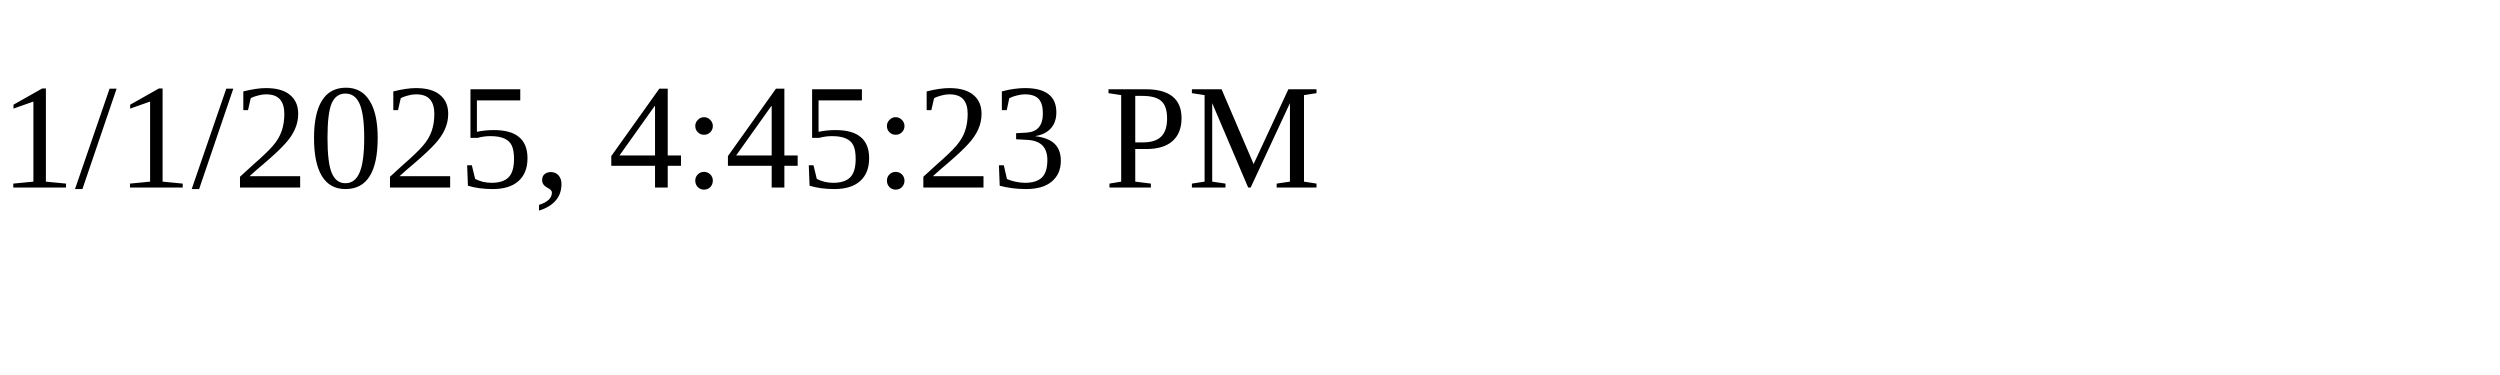
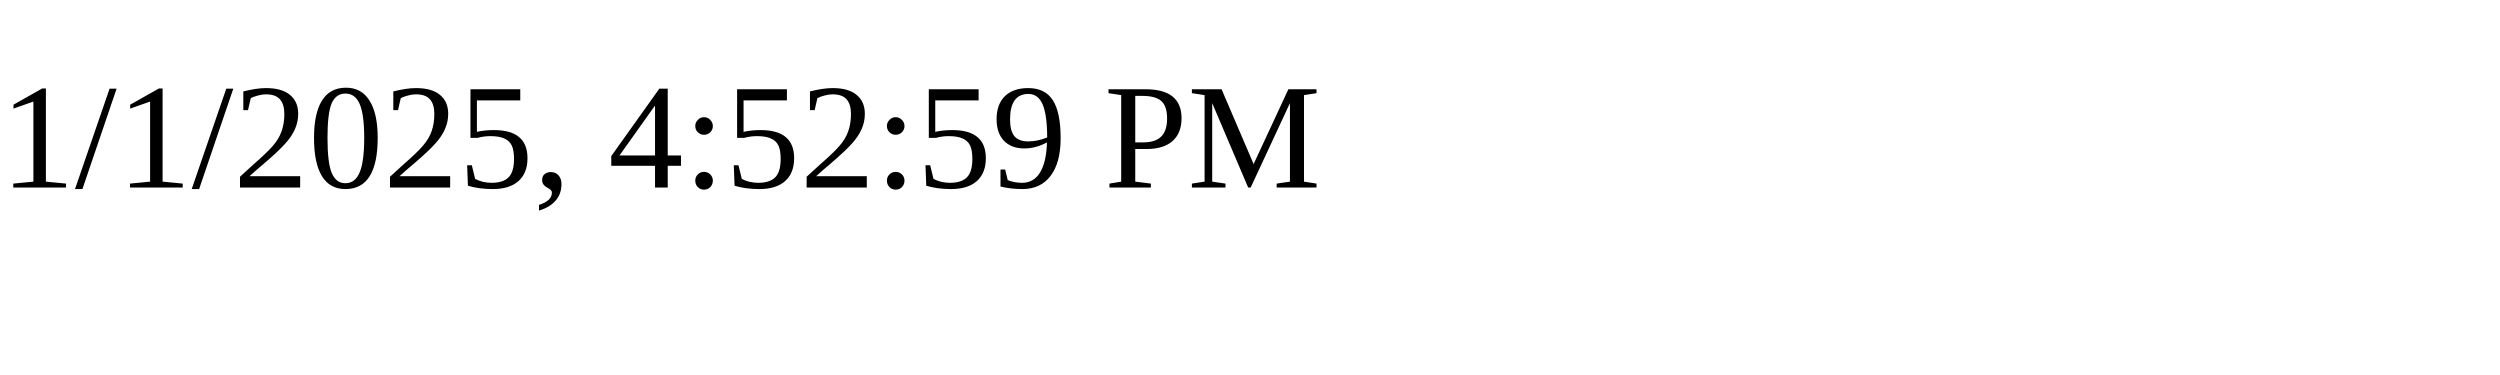
<svg xmlns="http://www.w3.org/2000/svg" height="30" width="200">
-   <text x="0" y="15">1/1/2025, 4:45:23 PM</text>
+   <text x="0" y="15">1/1/2025, 4:52:59 PM</text>
</svg>
